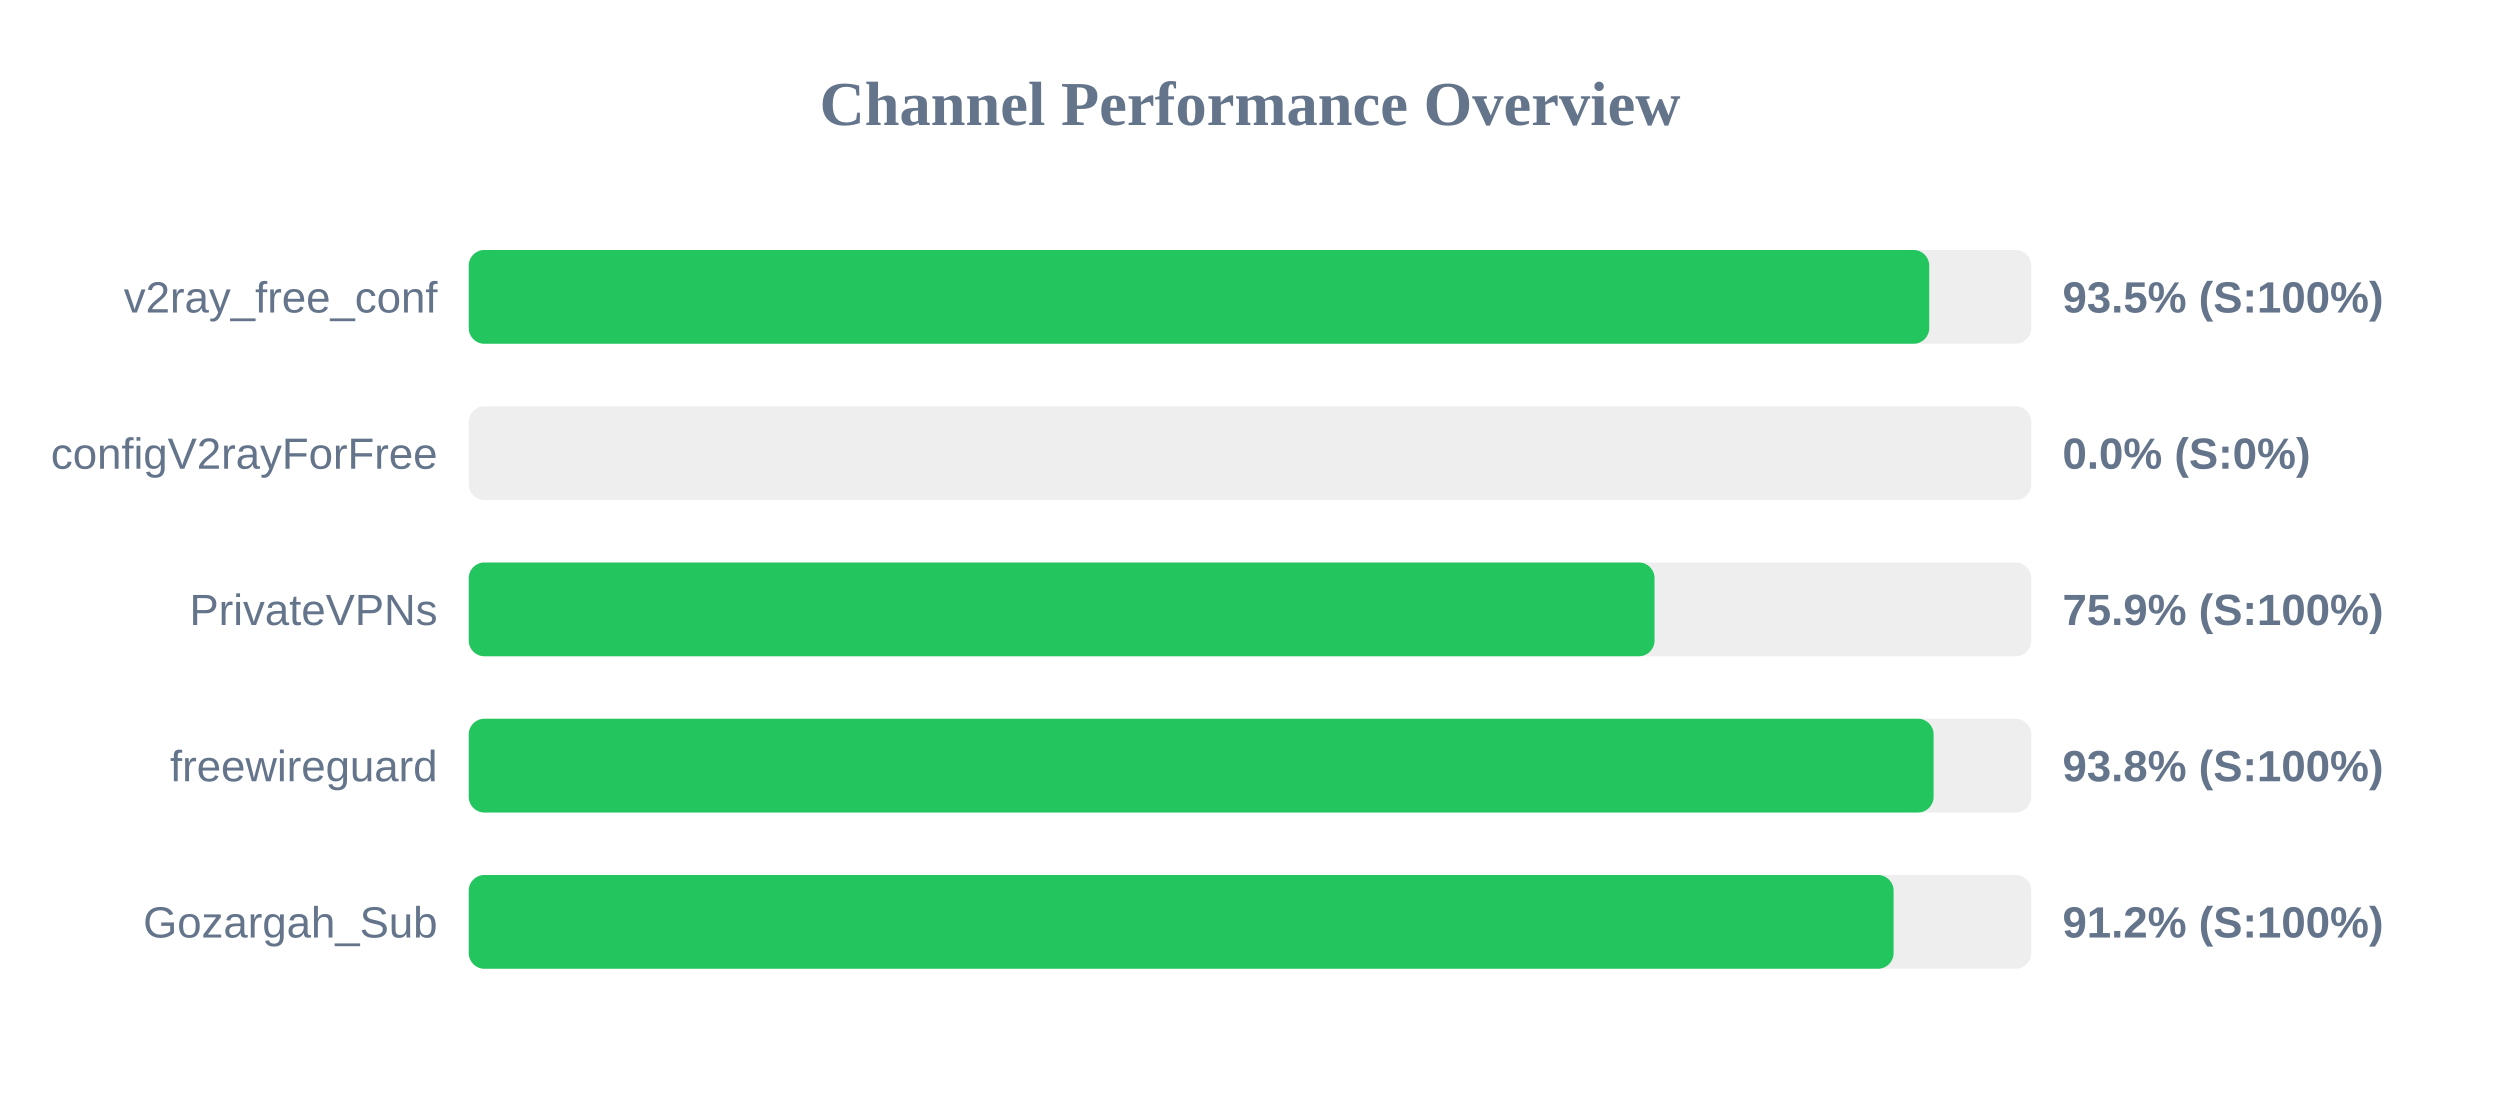
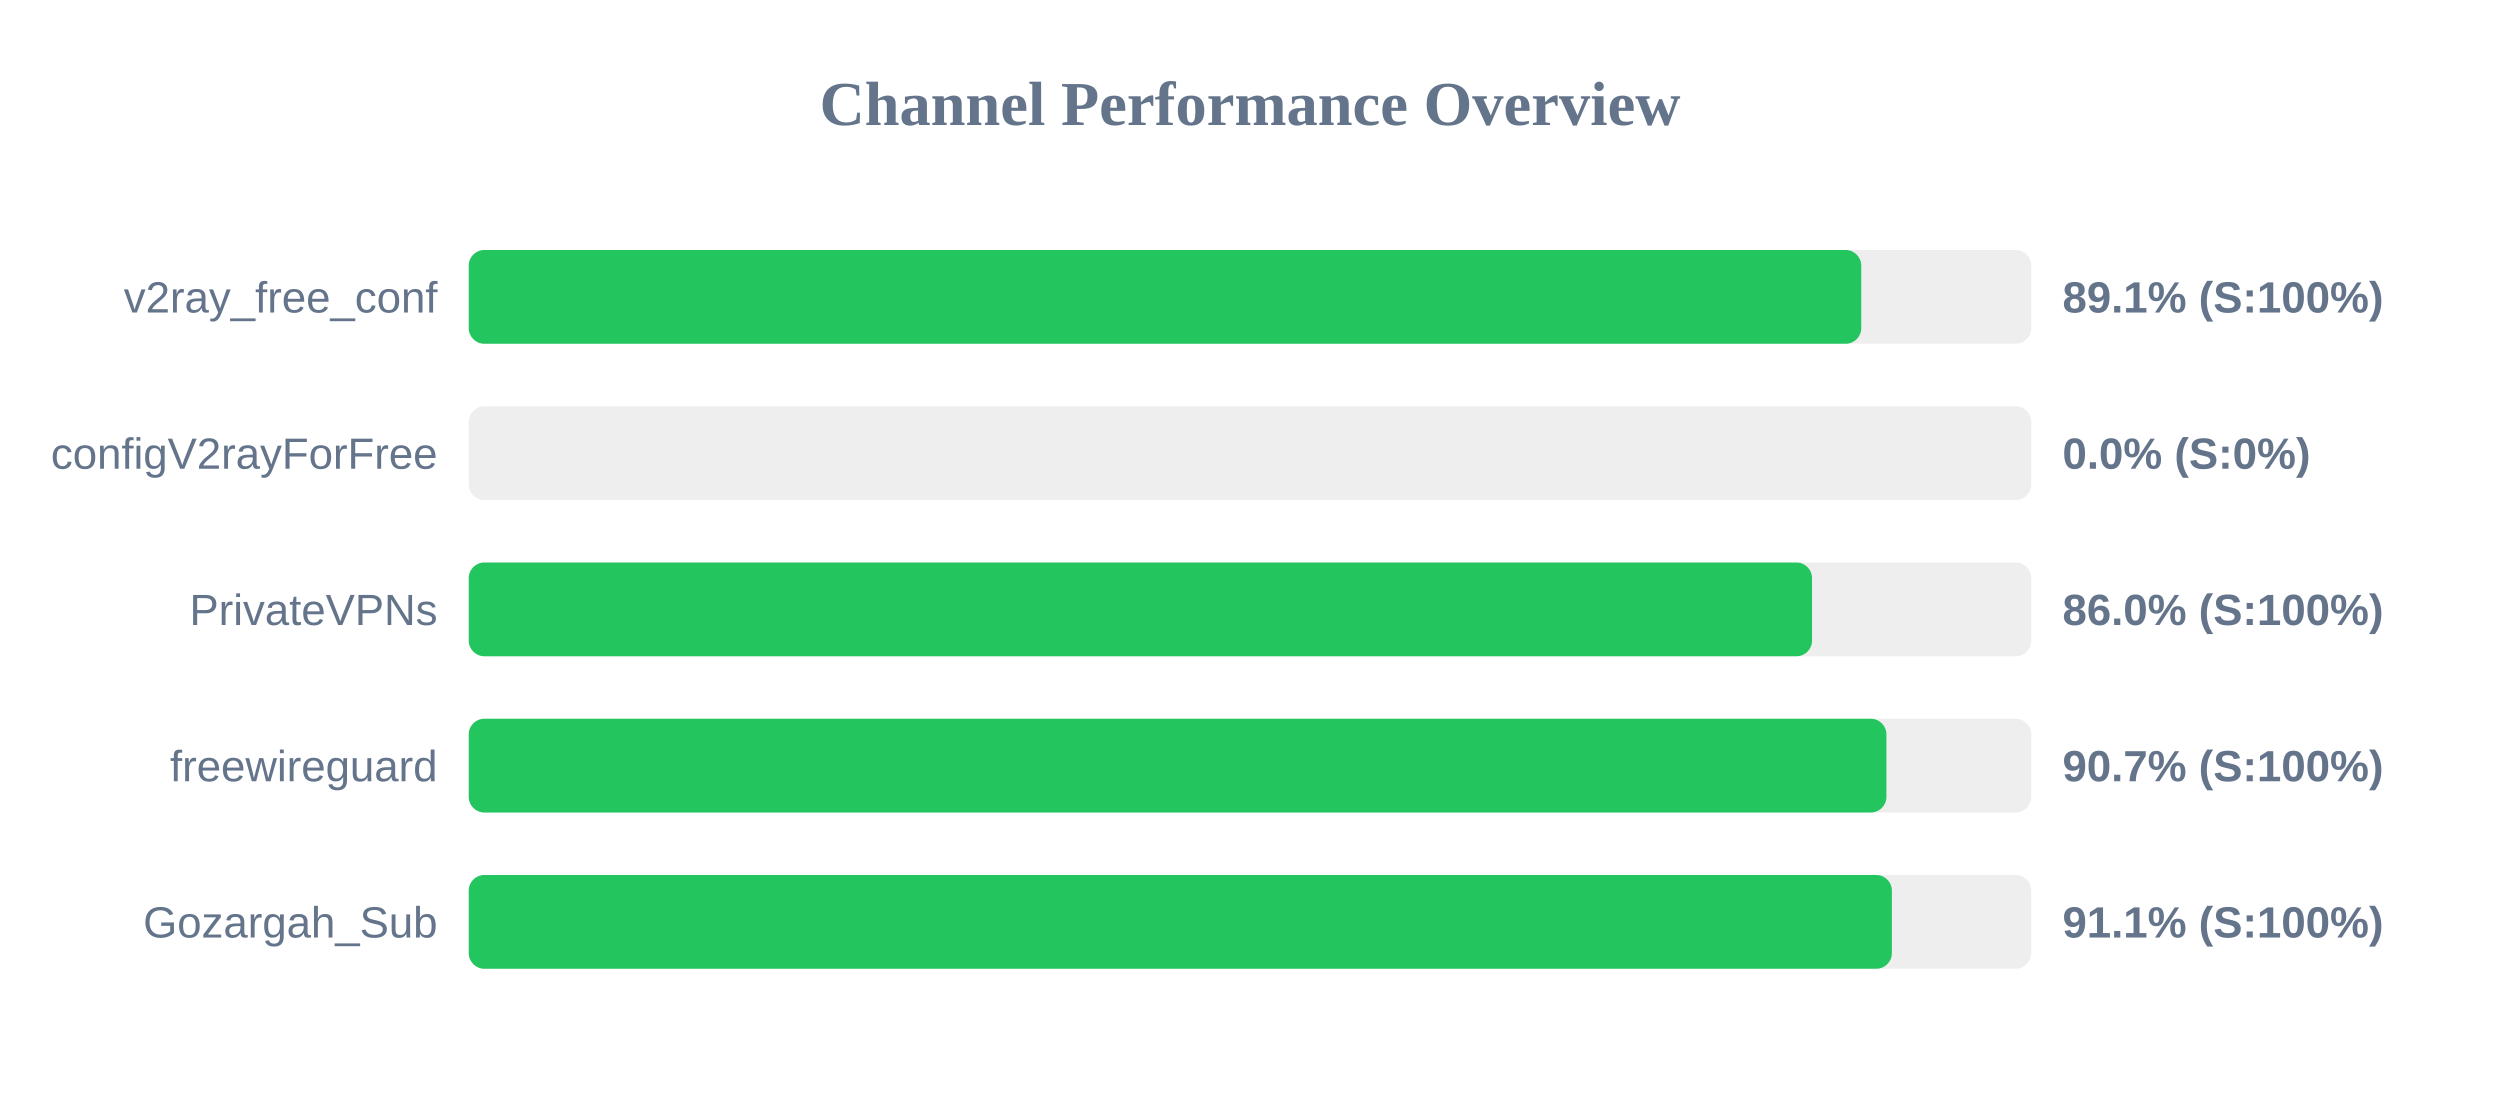
<svg xmlns="http://www.w3.org/2000/svg" width="800" height="350" version="1.1">
  <style>
        .row { font: 14px Arial; fill: #64748b; }
        .score { font: bold 14px Arial; fill: #64748b; }
    </style>
  <text x="400" y="40" text-anchor="middle" font-size="20px" font-weight="bold" fill="#64748b">Channel Performance Overview</text>
  <rect x="150" y="80" width="500" height="30" fill="#eee" rx="5" />
-   <rect x="150" y="80" width="467.35" height="30" fill="#22c55e" rx="5" />
+   <rect x="150" y="80" width="445.6" height="30" fill="#22c55e" rx="5" />
  <text x="140" y="100" text-anchor="end" class="row">v2ray_free_conf</text>
-   <text x="660" y="100" text-anchor="start" class="score">93.5% (S:100%)</text>
+   <text x="660" y="100" text-anchor="start" class="score">89.1% (S:100%)</text>
  <rect x="150" y="130" width="500" height="30" fill="#eee" rx="5" />
  <rect x="150" y="130" width="0.0" height="30" fill="#ef4444" rx="5" />
  <text x="140" y="150" text-anchor="end" class="row">configV2rayForFree</text>
  <text x="660" y="150" text-anchor="start" class="score">0.0% (S:0%)</text>
  <rect x="150" y="180" width="500" height="30" fill="#eee" rx="5" />
-   <rect x="150" y="180" width="379.45" height="30" fill="#22c55e" rx="5" />
+   <rect x="150" y="180" width="429.85" height="30" fill="#22c55e" rx="5" />
  <text x="140" y="200" text-anchor="end" class="row">PrivateVPNs</text>
-   <text x="660" y="200" text-anchor="start" class="score">75.9% (S:100%)</text>
+   <text x="660" y="200" text-anchor="start" class="score">86.0% (S:100%)</text>
  <rect x="150" y="230" width="500" height="30" fill="#eee" rx="5" />
-   <rect x="150" y="230" width="468.75" height="30" fill="#22c55e" rx="5" />
+   <rect x="150" y="230" width="453.65" height="30" fill="#22c55e" rx="5" />
  <text x="140" y="250" text-anchor="end" class="row">freewireguard</text>
-   <text x="660" y="250" text-anchor="start" class="score">93.8% (S:100%)</text>
+   <text x="660" y="250" text-anchor="start" class="score">90.7% (S:100%)</text>
  <rect x="150" y="280" width="500" height="30" fill="#eee" rx="5" />
-   <rect x="150" y="280" width="455.95" height="30" fill="#22c55e" rx="5" />
+   <rect x="150" y="280" width="455.4" height="30" fill="#22c55e" rx="5" />
  <text x="140" y="300" text-anchor="end" class="row">Gozargah_Sub</text>
-   <text x="660" y="300" text-anchor="start" class="score">91.2% (S:100%)</text>
+   <text x="660" y="300" text-anchor="start" class="score">91.1% (S:100%)</text>
</svg>
